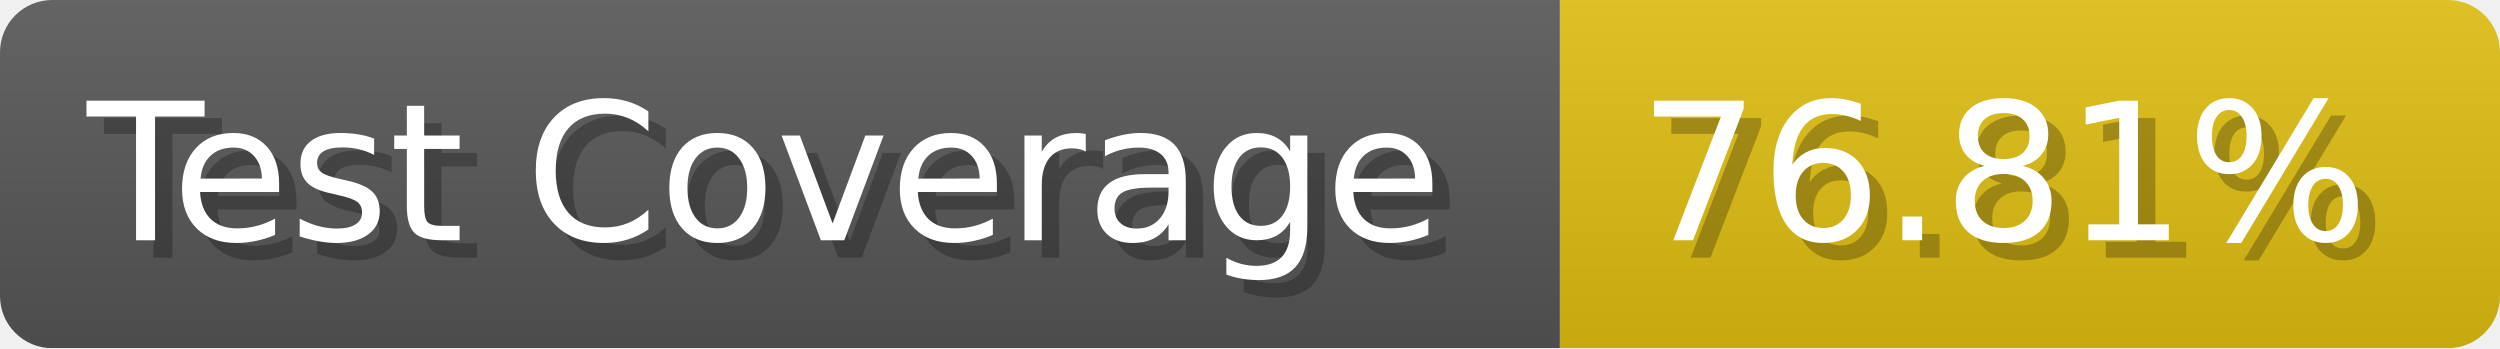
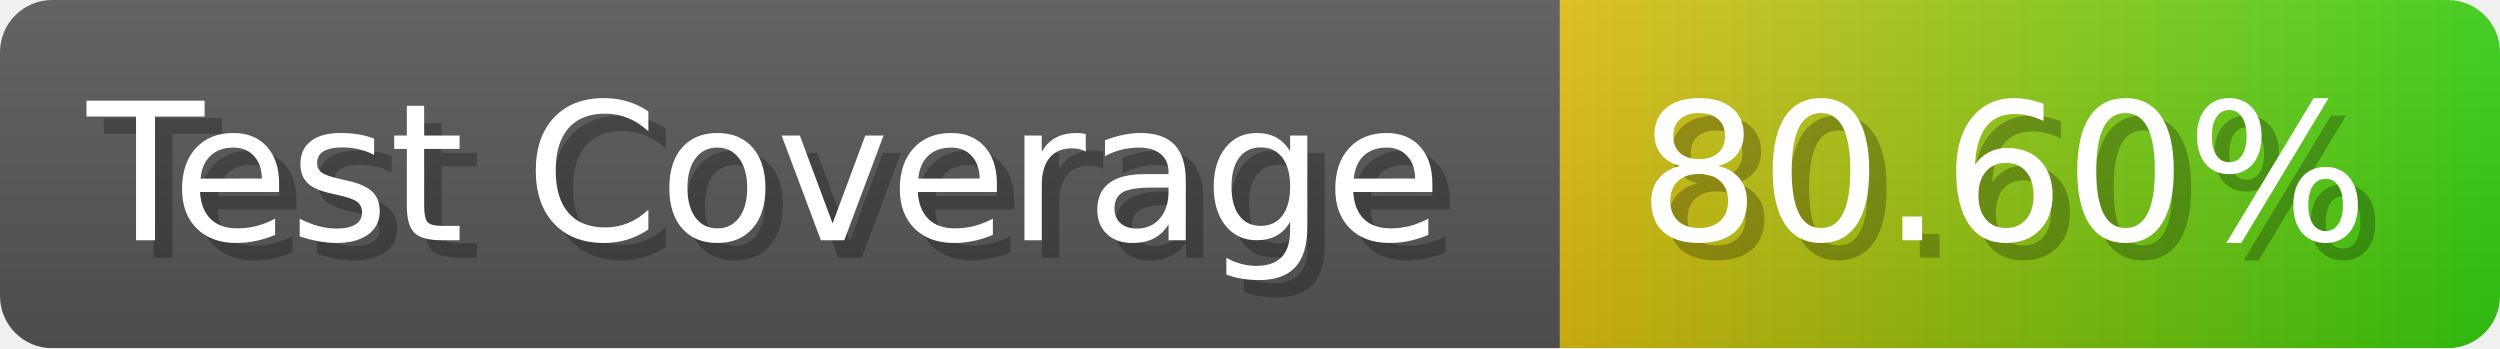
- <svg xmlns="http://www.w3.org/2000/svg" width="143.6" height="20" viewBox="0 0 1436 200" role="img" aria-label="Test Coverage: 76.81%">
+ <svg xmlns="http://www.w3.org/2000/svg" width="143.6" height="20" viewBox="0 0 1436 200" role="img" aria-label="Test Coverage: 80.60%">
  <linearGradient id="a" x2="0" y2="100%">
    <stop offset="0" stop-opacity=".1" stop-color="#EEE" />
    <stop offset="1" stop-opacity=".1" />
  </linearGradient>
  <mask id="m">
    <rect width="1436" height="200" rx="30" fill="#FFF" />
  </mask>
  <g mask="url(#m)">
    <rect width="896" height="200" fill="#555" />
-     <rect width="540" height="200" fill="#DB1" x="896" />
+     <rect width="540" height="200" fill="url(#x)" x="896" />
    <rect width="1436" height="200" fill="url(#a)" />
  </g>
  <g aria-hidden="true" fill="#fff" text-anchor="start" font-family="Verdana,DejaVu Sans,sans-serif" font-size="110">
    <text x="60" y="148" textLength="796" fill="#000" opacity="0.25">Test Coverage</text>
    <text x="50" y="138" textLength="796">Test Coverage</text>
-     <text x="951" y="148" textLength="440" fill="#000" opacity="0.25">76.81%</text>
-     <text x="941" y="138" textLength="440">76.81%</text>
+     <text x="951" y="148" textLength="440" fill="#000" opacity="0.25">80.60%</text>
+     <text x="941" y="138" textLength="440">80.60%</text>
  </g>
+   <linearGradient id="x" x1="0%" y1="0%" x2="100%" y2="0%">
+     <stop offset="0%" style="stop-color:#DB1" />
+     <stop offset="100%" style="stop-color:#3C1" />
+   </linearGradient>
</svg>
